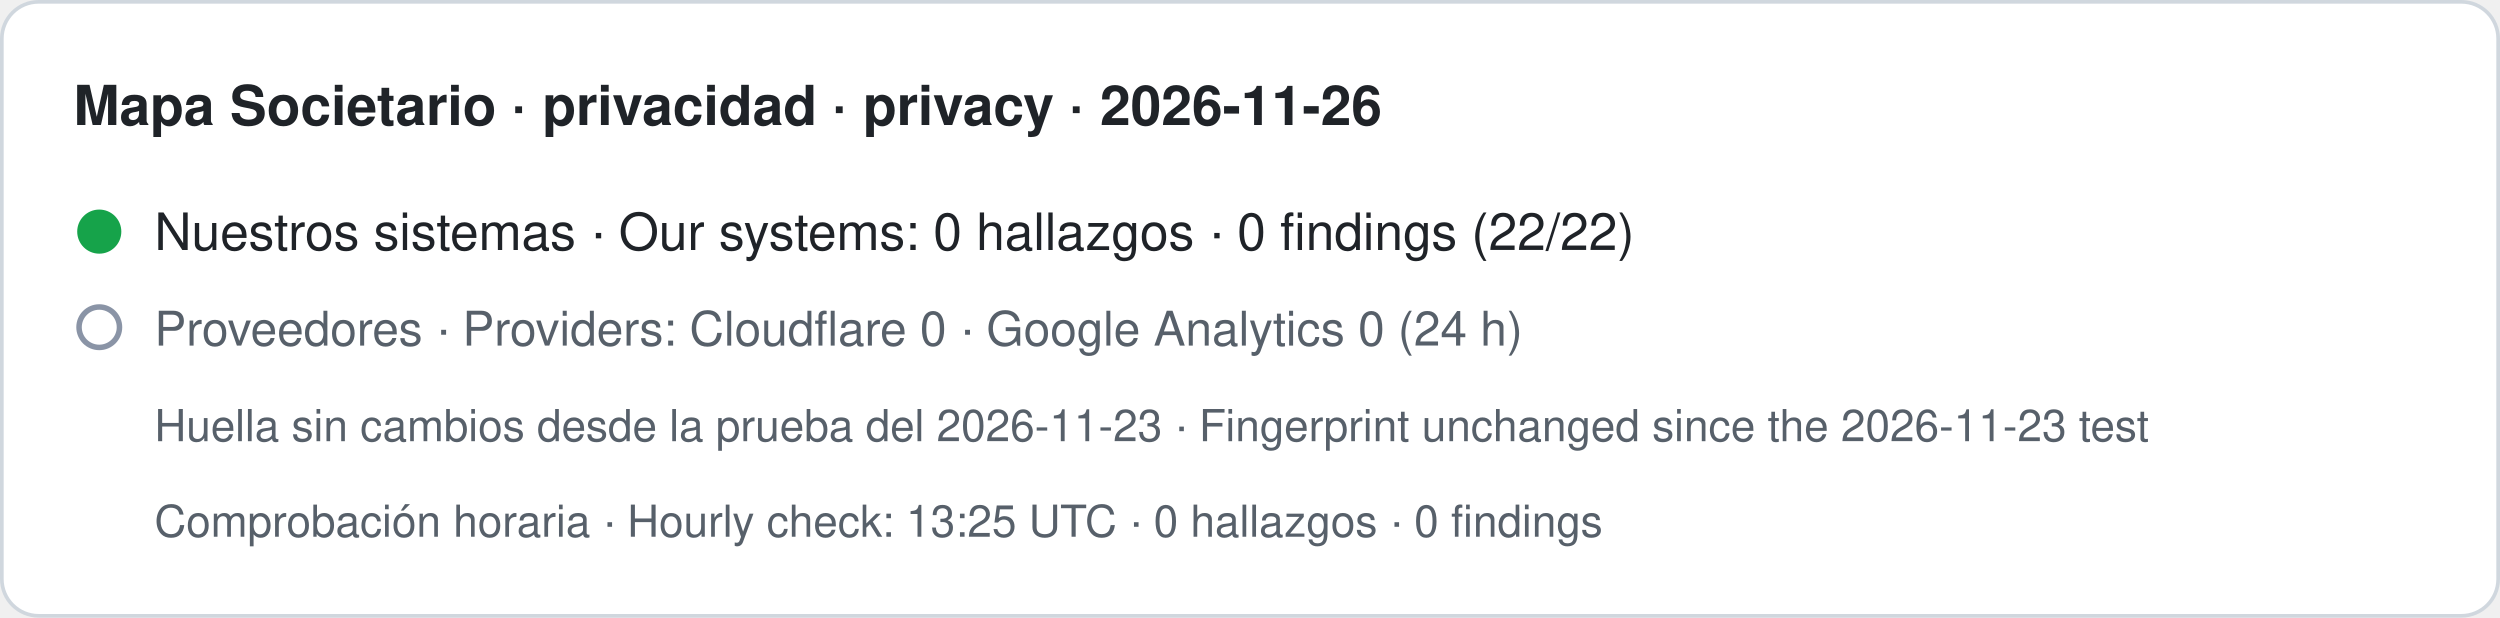
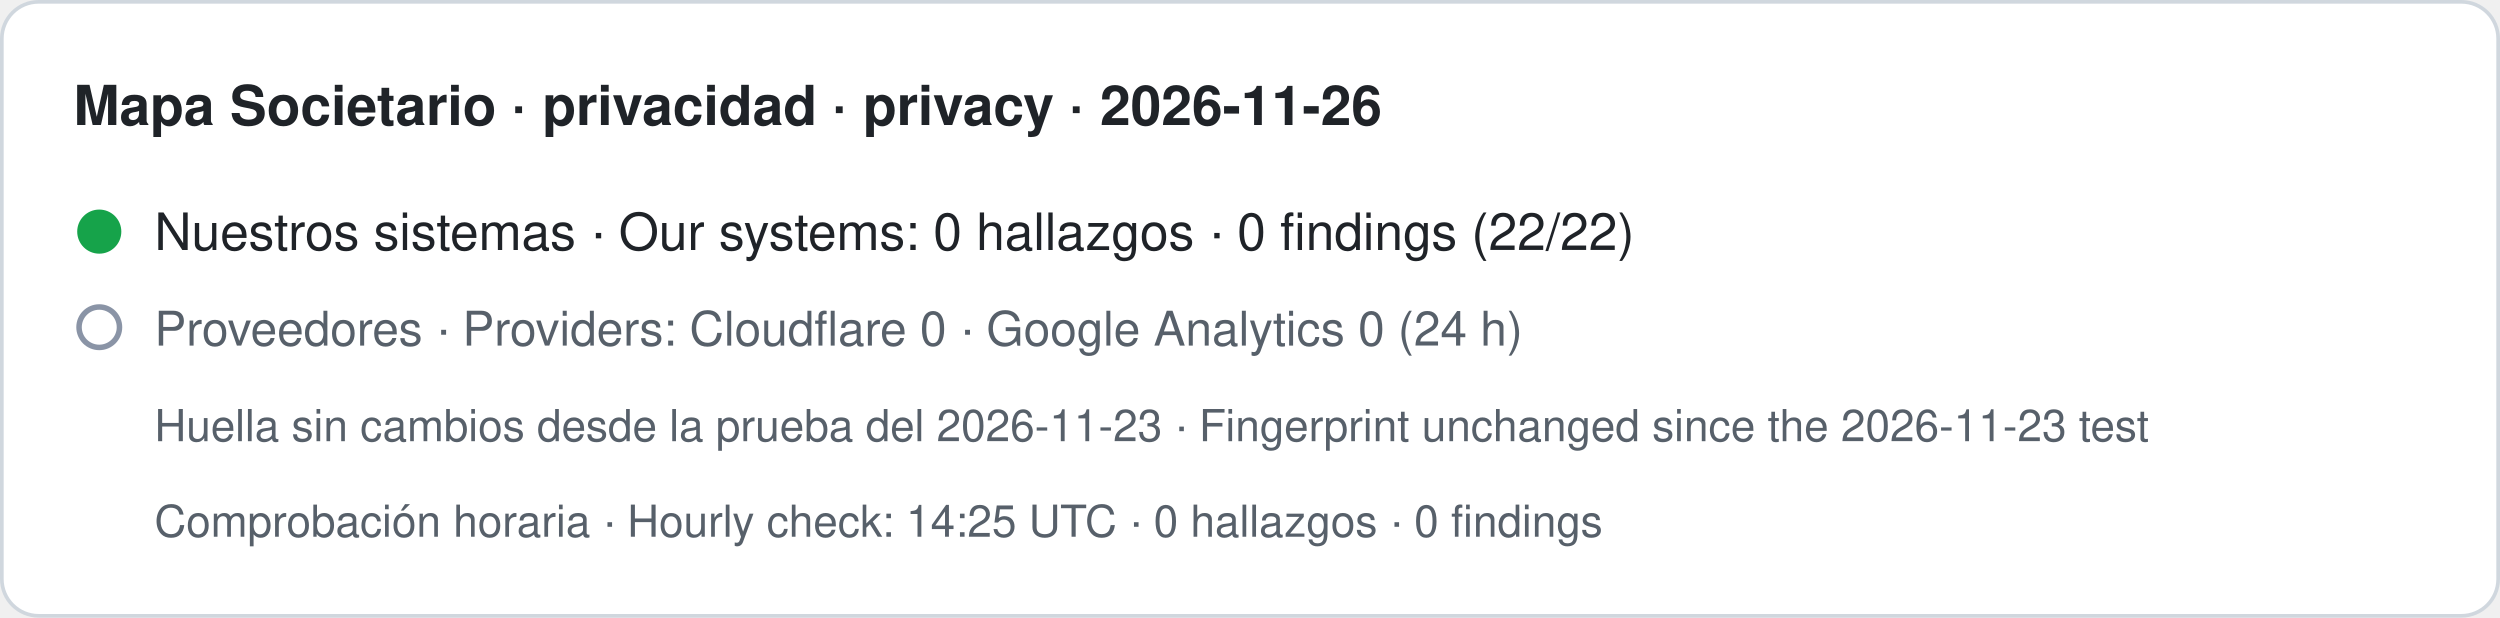
- <svg xmlns="http://www.w3.org/2000/svg" width="680" height="168" viewBox="0 0 680 168" role="img" aria-label="Mapa Societario · privacidad · privacy · 2026-11-26. Nuestros sistemas · Our systems: 0 hallazgos · 0 findings (22/22). Proveedores · Providers: Cloudflare 0 · Google Analytics 0 (24 h). Huella sin cambios desde la prueba del 2026-11-23 · Fingerprint unchanged since the 2026-11-23 test. Comprobación horaria · Hourly check: 13:25 UTC · 0 hallazgos · 0 findings">
+ <svg xmlns="http://www.w3.org/2000/svg" width="680" height="168" viewBox="0 0 680 168" role="img" aria-label="Mapa Societario · privacidad · privacy · 2026-11-26. Nuestros sistemas · Our systems: 0 hallazgos · 0 findings (22/22). Proveedores · Providers: Cloudflare 0 · Google Analytics 0 (24 h). Huella sin cambios desde la prueba del 2026-11-23 · Fingerprint unchanged since the 2026-11-23 test. Comprobación horaria · Hourly check: 14:25 UTC · 0 hallazgos · 0 findings">
  <rect x="0.5" y="0.5" width="679" height="167" rx="10" fill="#ffffff" stroke="#d0d7de" />
  <text x="20" y="34" font-family="-apple-system,BlinkMacSystemFont,Segoe UI,Helvetica,Arial,sans-serif" font-size="15" font-weight="600" fill="#1f2328">Mapa Societario · privacidad · privacy · 2026-11-26</text>
  <circle cx="27" cy="63" r="6" fill="#16a34a" />
  <text x="42" y="68" font-family="-apple-system,BlinkMacSystemFont,Segoe UI,Helvetica,Arial,sans-serif" font-size="14" fill="#1f2328">Nuestros sistemas · Our systems: 0 hallazgos · 0 findings (22/22)</text>
  <circle cx="27" cy="89" r="5.5" fill="none" stroke="#8a94a6" stroke-width="1.5" />
  <text x="42" y="94" font-family="-apple-system,BlinkMacSystemFont,Segoe UI,Helvetica,Arial,sans-serif" font-size="13" fill="#57606a">Proveedores · Providers: Cloudflare 0 · Google Analytics 0 (24 h)</text>
  <text x="42" y="120" font-family="-apple-system,BlinkMacSystemFont,Segoe UI,Helvetica,Arial,sans-serif" font-size="12" fill="#57606a">Huella sin cambios desde la prueba del 2026-11-23 · Fingerprint unchanged since the 2026-11-23 test</text>
-   <text x="42" y="146" font-family="-apple-system,BlinkMacSystemFont,Segoe UI,Helvetica,Arial,sans-serif" font-size="12" fill="#57606a">Comprobación horaria · Hourly check: 13:25 UTC · 0 hallazgos · 0 findings</text>
+   <text x="42" y="146" font-family="-apple-system,BlinkMacSystemFont,Segoe UI,Helvetica,Arial,sans-serif" font-size="12" fill="#57606a">Comprobación horaria · Hourly check: 14:25 UTC · 0 hallazgos · 0 findings</text>
</svg>
